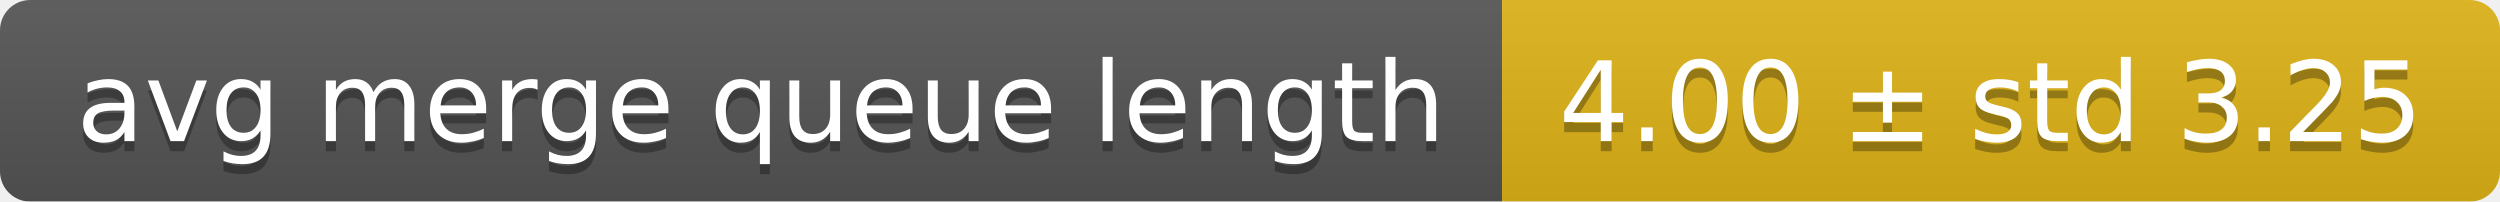
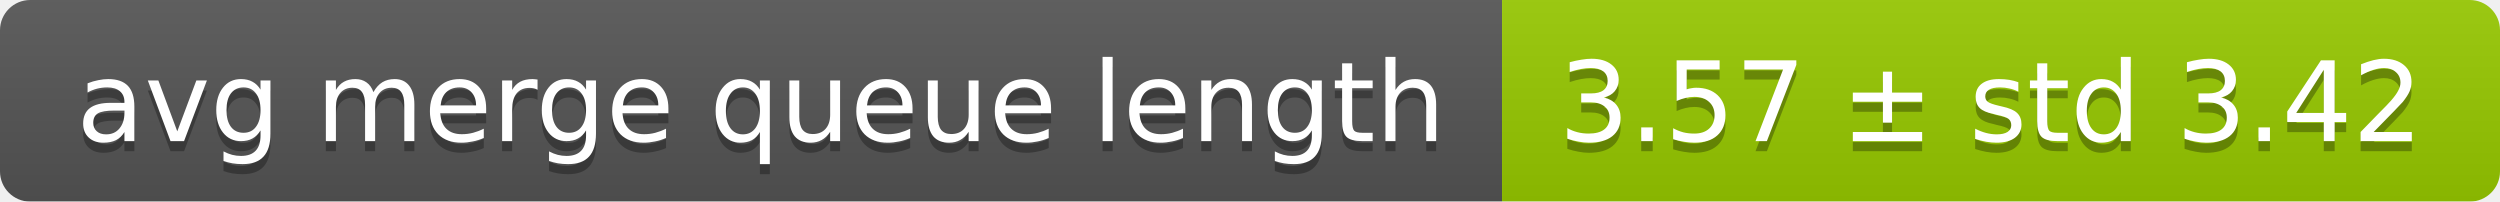
<svg xmlns="http://www.w3.org/2000/svg" width="248" height="20">
  <linearGradient id="smooth" x2="0" y2="100%">
    <stop offset="0" stop-color="#bbb" stop-opacity=".1" />
    <stop offset="1" stop-opacity=".1" />
  </linearGradient>
  <mask id="round">
    <rect width="248" height="20" rx="3" fill="#fff" />
  </mask>
  <g mask="url(#round)">
    <rect width="149" height="20" fill="#555" />
-     <rect x="149" width="99" height="20" fill="#dfb317" />
+     <rect x="149" width="99" height="20" fill="#97ca00" />
    <rect width="248" height="20" fill="url(#smooth)" />
  </g>
  <g fill="#fff" text-anchor="middle" font-family="DejaVu Sans,Verdana,Geneva,sans-serif" font-size="11">
    <text x="75.5" y="15" fill="#010101" fill-opacity=".3">avg merge queue length</text>
    <text x="75.5" y="14">avg merge queue length</text>
-     <text x="197.5" y="15" fill="#010101" fill-opacity=".3">4.00 ± std 3.25</text>
-     <text x="197.5" y="14">4.00 ± std 3.25</text>
+     <text x="197.5" y="15" fill="#010101" fill-opacity=".3">3.57 ± std 3.42</text>
+     <text x="197.5" y="14">3.57 ± std 3.42</text>
  </g>
</svg>
